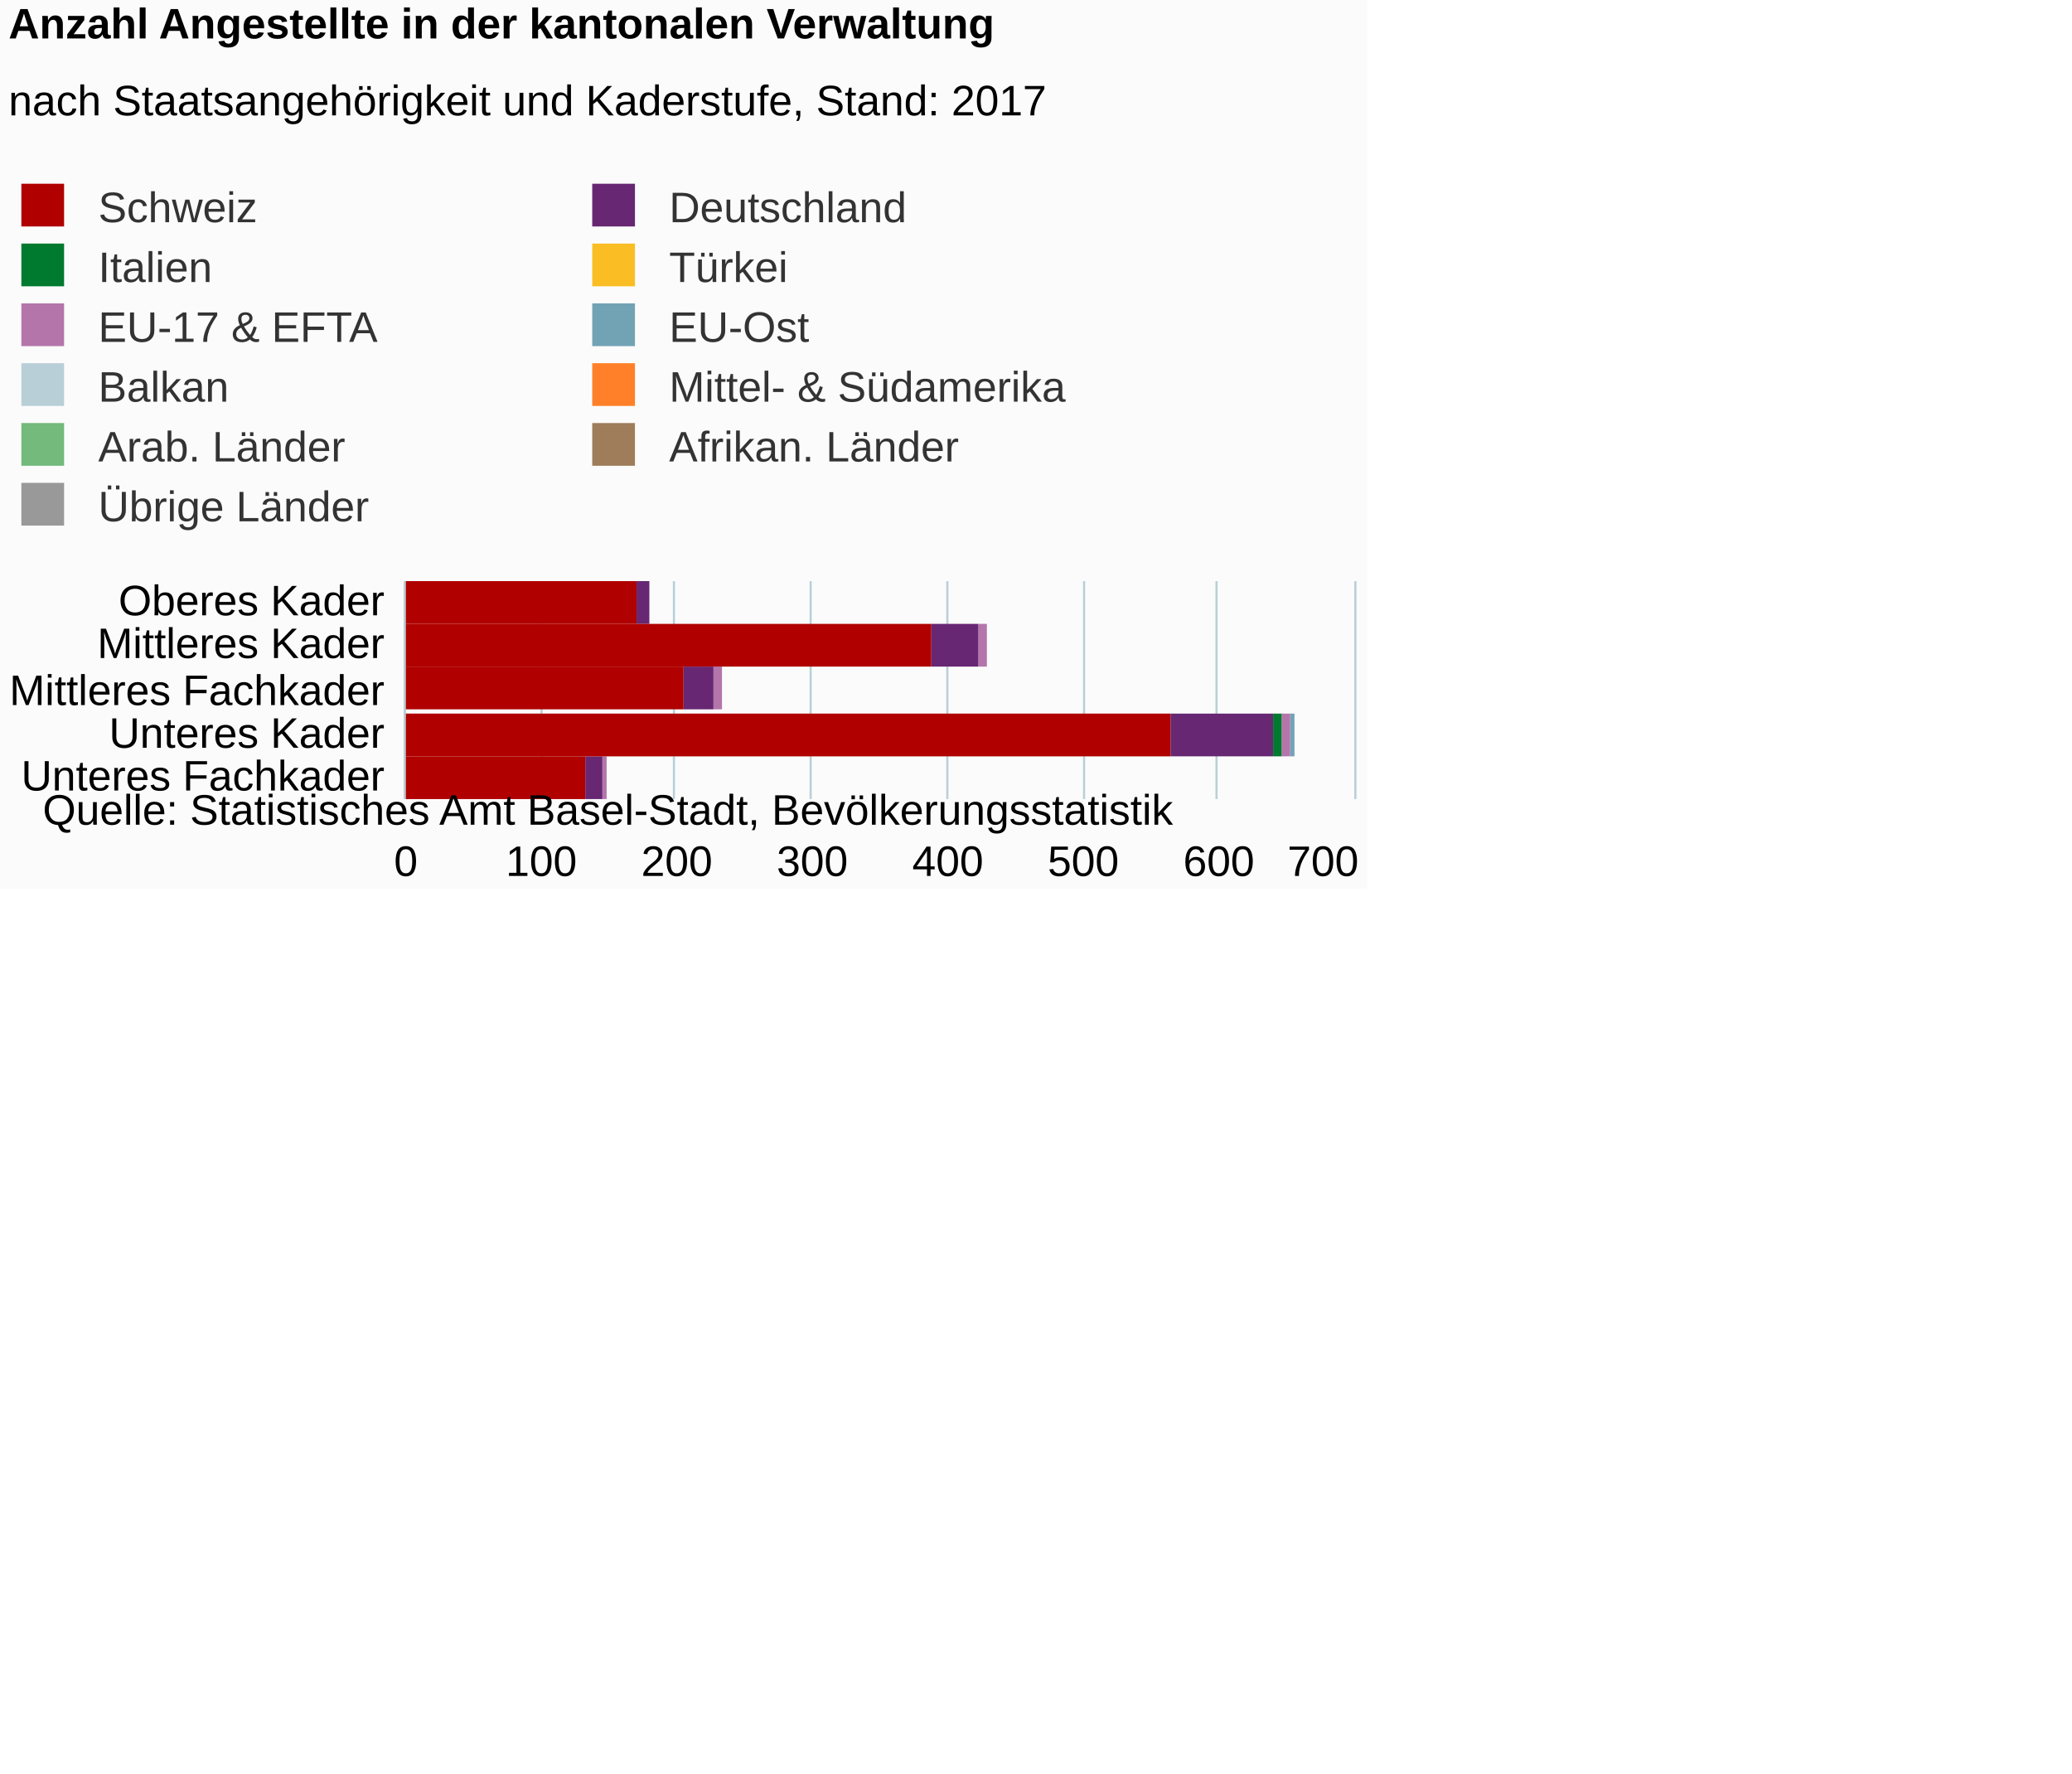
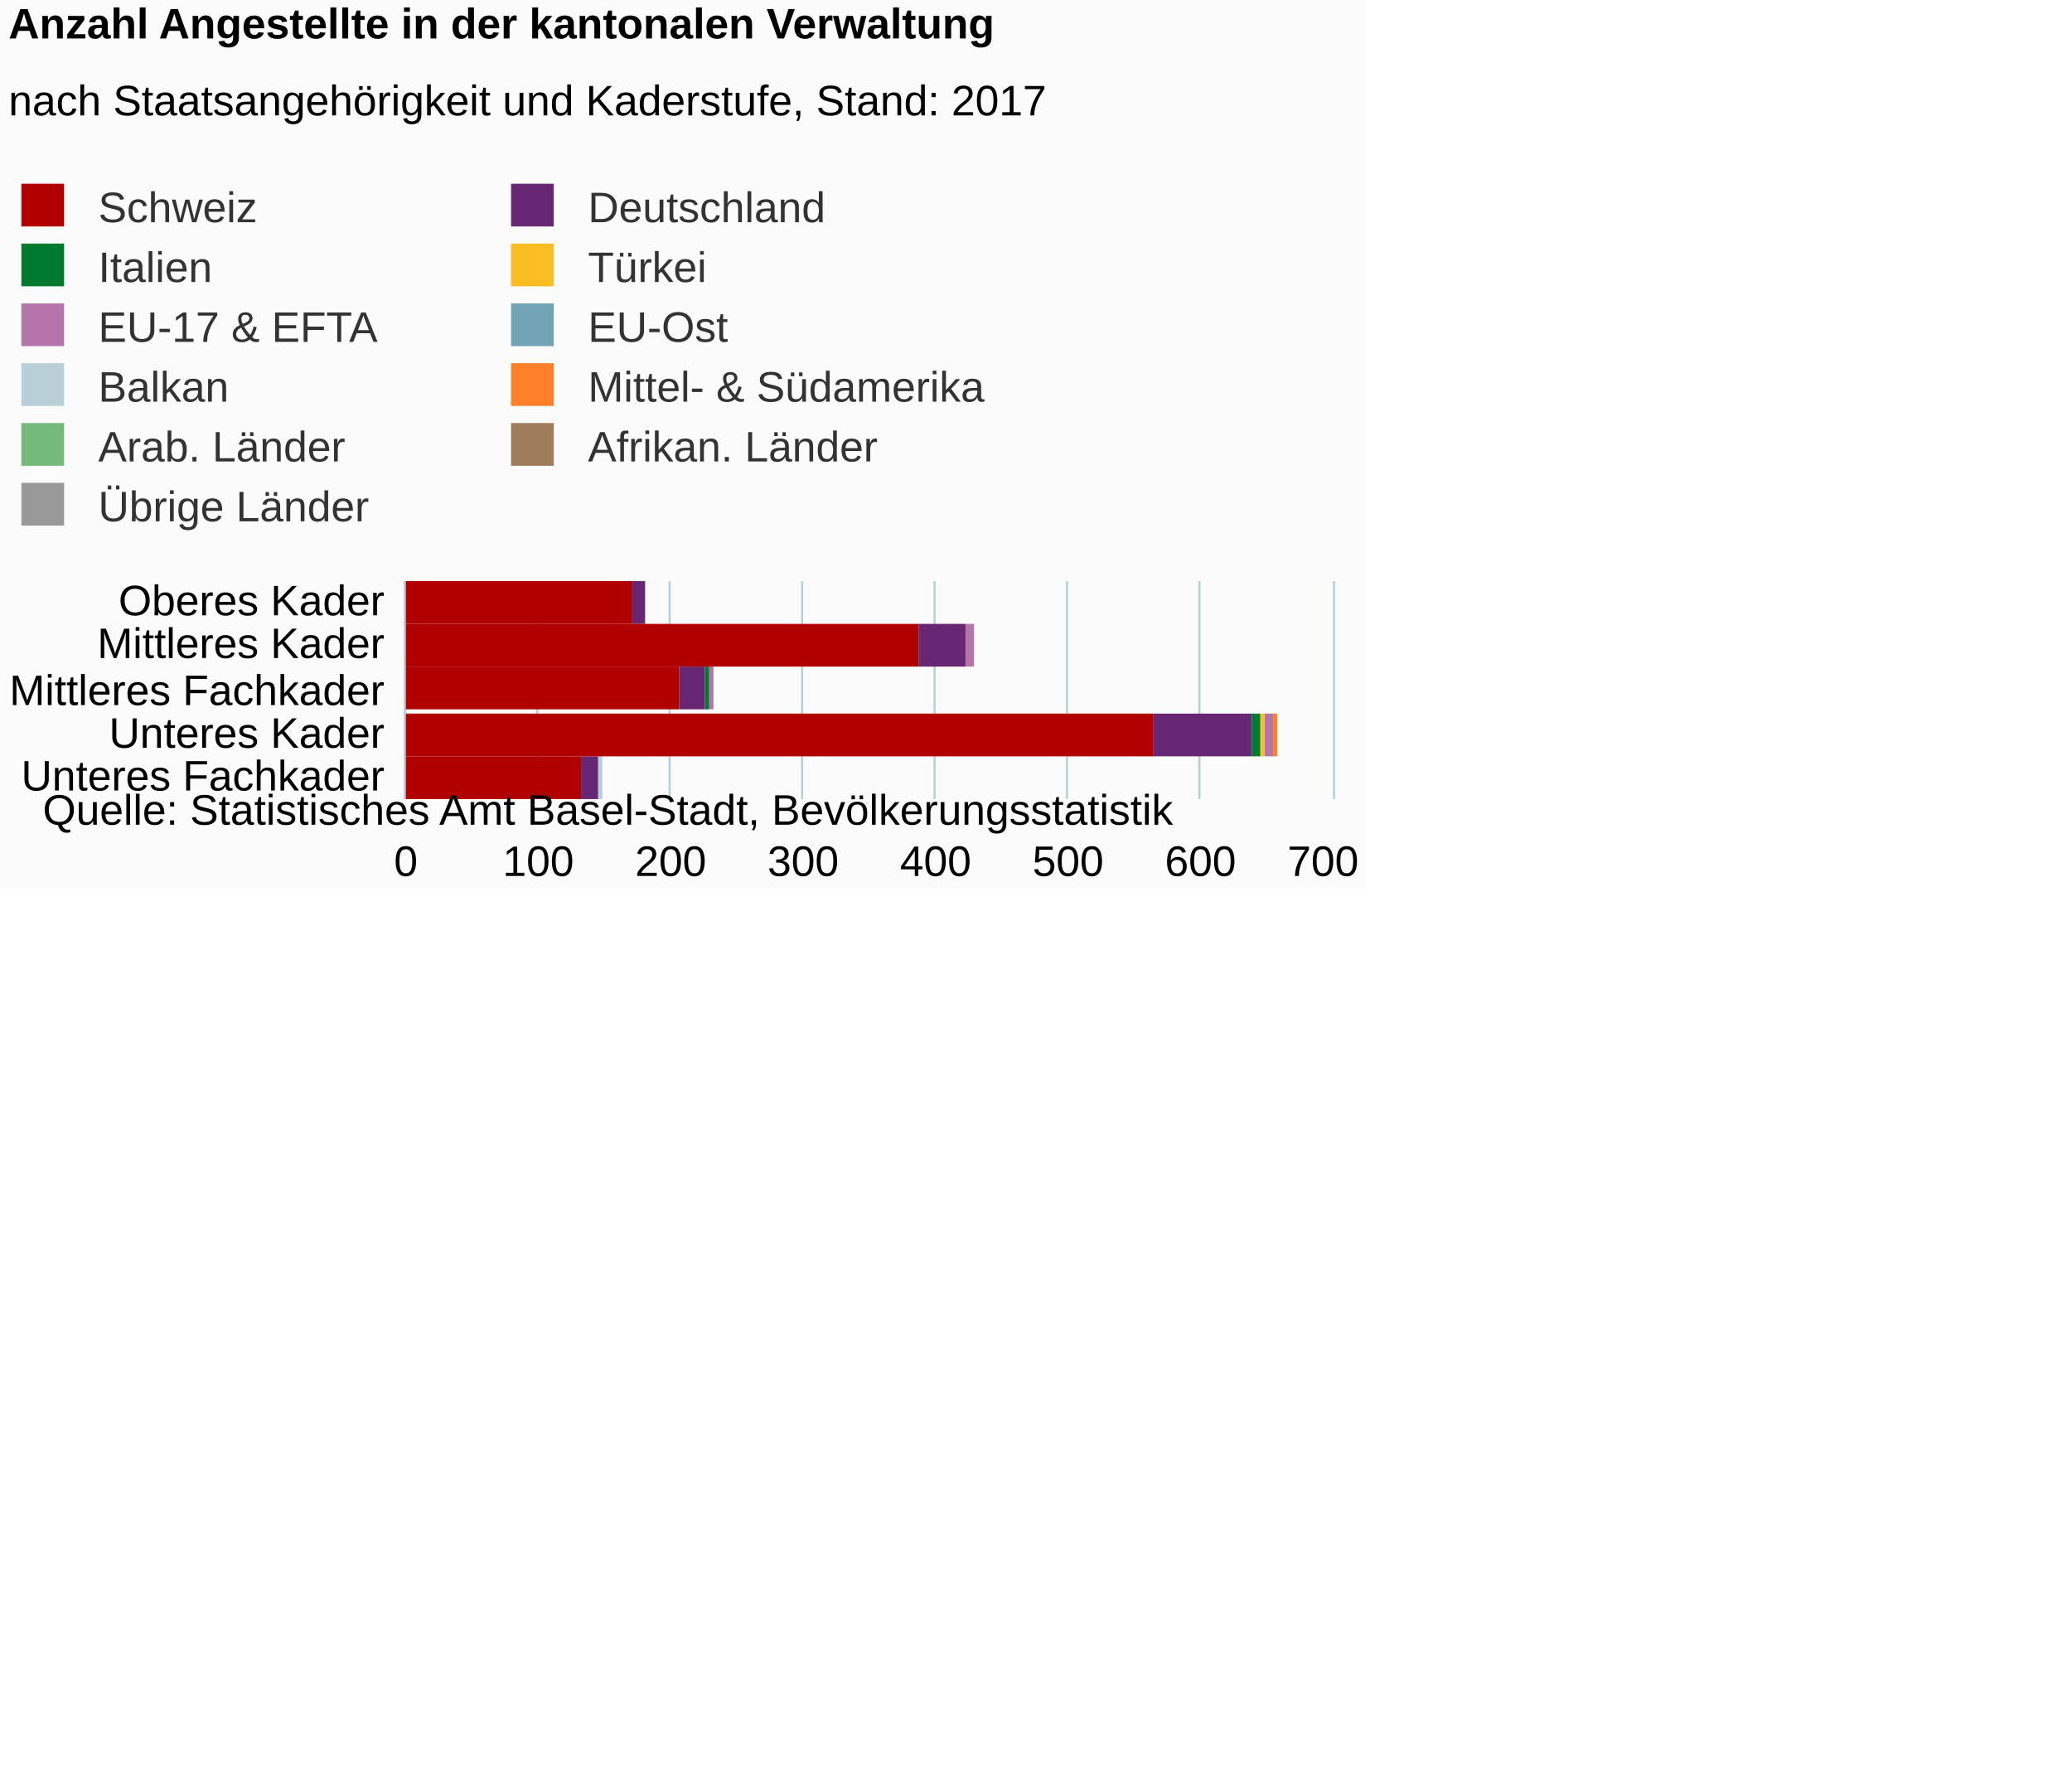
<svg xmlns="http://www.w3.org/2000/svg" version="1.1" class="highcharts-root" style="font-family:Arial;font-size:12px;" viewBox="0 0 485 415">
  <defs>
-     <clipPath id="highcharts-0k95oyb-6">
-       <rect x="0" y="0" width="51" height="222" fill="none" />
+     <clipPath id="highcharts-43uwpl3-6">
+       <rect x="0" y="0" width="51" height="217" fill="none" />
    </clipPath>
-     <clipPath id="highcharts-0k95oyb-7">
-       <rect x="0" y="0" width="51" height="222" fill="none" />
+     <clipPath id="highcharts-43uwpl3-7">
+       <rect x="0" y="0" width="51" height="217" fill="none" />
    </clipPath>
  </defs>
  <rect fill="#fbfbfb" class="highcharts-background" x="0" y="0" width="320" height="208" rx="0" ry="0" />
-   <rect fill="none" class="highcharts-plot-background" x="95" y="136" width="222" height="51" />
+   <rect fill="none" class="highcharts-plot-background" x="95" y="136" width="217" height="51" />
  <g class="highcharts-pane-group" />
  <g class="highcharts-grid highcharts-xaxis-grid ">
-     <path fill="none" class="highcharts-grid-line" d="M 95 146.5 L 317 146.5" opacity="1" />
-     <path fill="none" class="highcharts-grid-line" d="M 95 156.5 L 317 156.5" opacity="1" />
-     <path fill="none" class="highcharts-grid-line" d="M 95 167.5 L 317 167.5" opacity="1" />
-     <path fill="none" class="highcharts-grid-line" d="M 95 177.5 L 317 177.5" opacity="1" />
-     <path fill="none" class="highcharts-grid-line" d="M 95 187.5 L 317 187.5" opacity="1" />
-     <path fill="none" class="highcharts-grid-line" d="M 95 136.5 L 317 136.5" opacity="1" />
+     <path fill="none" class="highcharts-grid-line" d="M 95 146.5 L 312 146.5" opacity="1" />
+     <path fill="none" class="highcharts-grid-line" d="M 95 156.5 L 312 156.5" opacity="1" />
+     <path fill="none" class="highcharts-grid-line" d="M 95 167.5 L 312 167.5" opacity="1" />
+     <path fill="none" class="highcharts-grid-line" d="M 95 177.5 L 312 177.5" opacity="1" />
+     <path fill="none" class="highcharts-grid-line" d="M 95 187.5 L 312 187.5" opacity="1" />
+     <path fill="none" class="highcharts-grid-line" d="M 95 136.5 L 312 136.5" opacity="1" />
  </g>
  <g class="highcharts-grid highcharts-yaxis-grid ">
    <path fill="none" stroke="#B9CFD7" stroke-width="0.5" class="highcharts-grid-line" d="M 94.75 136 L 94.75 187" opacity="1" />
-     <path fill="none" stroke="#B9CFD7" stroke-width="0.5" class="highcharts-grid-line" d="M 126.75 136 L 126.75 187" opacity="1" />
-     <path fill="none" stroke="#B9CFD7" stroke-width="0.5" class="highcharts-grid-line" d="M 157.75 136 L 157.75 187" opacity="1" />
-     <path fill="none" stroke="#B9CFD7" stroke-width="0.5" class="highcharts-grid-line" d="M 189.75 136 L 189.75 187" opacity="1" />
-     <path fill="none" stroke="#B9CFD7" stroke-width="0.5" class="highcharts-grid-line" d="M 221.75 136 L 221.75 187" opacity="1" />
-     <path fill="none" stroke="#B9CFD7" stroke-width="0.5" class="highcharts-grid-line" d="M 253.75 136 L 253.75 187" opacity="1" />
-     <path fill="none" stroke="#B9CFD7" stroke-width="0.5" class="highcharts-grid-line" d="M 284.75 136 L 284.75 187" opacity="1" />
-     <path fill="none" stroke="#B9CFD7" stroke-width="0.5" class="highcharts-grid-line" d="M 317.25 136 L 317.25 187" opacity="1" />
-   </g>
-   <rect fill="none" class="highcharts-plot-border" x="95" y="136" width="222" height="51" />
+     <path fill="none" stroke="#B9CFD7" stroke-width="0.5" class="highcharts-grid-line" d="M 125.75 136 L 125.75 187" opacity="1" />
+     <path fill="none" stroke="#B9CFD7" stroke-width="0.5" class="highcharts-grid-line" d="M 156.75 136 L 156.75 187" opacity="1" />
+     <path fill="none" stroke="#B9CFD7" stroke-width="0.5" class="highcharts-grid-line" d="M 187.75 136 L 187.75 187" opacity="1" />
+     <path fill="none" stroke="#B9CFD7" stroke-width="0.5" class="highcharts-grid-line" d="M 218.75 136 L 218.75 187" opacity="1" />
+     <path fill="none" stroke="#B9CFD7" stroke-width="0.5" class="highcharts-grid-line" d="M 249.75 136 L 249.75 187" opacity="1" />
+     <path fill="none" stroke="#B9CFD7" stroke-width="0.5" class="highcharts-grid-line" d="M 280.75 136 L 280.75 187" opacity="1" />
+     <path fill="none" stroke="#B9CFD7" stroke-width="0.5" class="highcharts-grid-line" d="M 312.25 136 L 312.25 187" opacity="1" />
+   </g>
+   <rect fill="none" class="highcharts-plot-border" x="95" y="136" width="217" height="51" />
  <g class="highcharts-axis highcharts-xaxis ">
    <path fill="none" class="highcharts-axis-line" stroke="#B9CFD7" stroke-width="0.5" d="M 94.75 136 L 94.75 187" />
  </g>
  <g class="highcharts-axis highcharts-yaxis ">
-     <path fill="none" class="highcharts-axis-line" d="M 95 187 L 317 187" />
+     <path fill="none" class="highcharts-axis-line" d="M 95 187 L 312 187" />
  </g>
  <g class="highcharts-series-group">
-     <g class="highcharts-series highcharts-series-0 highcharts-column-series " transform="translate(317,187) rotate(90) scale(-1,1) scale(1 1)" clip-path="url(#highcharts-0k95oyb-7)">
-       <rect x="41" y="165" width="10" height="0" fill="#999999" class="highcharts-point" />
-       <rect x="31" y="86" width="10" height="0" fill="#999999" class="highcharts-point" />
-       <rect x="21" y="148" width="10" height="0" fill="#999999" class="highcharts-point" />
-       <rect x="10" y="14" width="10" height="0" fill="#999999" class="highcharts-point" />
-       <rect x="0" y="175" width="10" height="0" fill="#999999" class="highcharts-point" />
-     </g>
-     <g class="highcharts-markers highcharts-series-0 highcharts-column-series " transform="translate(317,187) rotate(90) scale(-1,1) scale(1 1)" clip-path="none" />
-     <g class="highcharts-series highcharts-series-1 highcharts-column-series " transform="translate(317,187) rotate(90) scale(-1,1) scale(1 1)" clip-path="url(#highcharts-0k95oyb-7)">
-       <rect x="41" y="165" width="10" height="0" fill="#9f7c5a" class="highcharts-point" />
-       <rect x="31" y="86" width="10" height="0" fill="#9f7c5a" class="highcharts-point" />
-       <rect x="21" y="148" width="10" height="0" fill="#9f7c5a" class="highcharts-point" />
-       <rect x="10" y="14" width="10" height="0" fill="#9f7c5a" class="highcharts-point" />
-       <rect x="0" y="175" width="10" height="0" fill="#9f7c5a" class="highcharts-point" />
-     </g>
-     <g class="highcharts-markers highcharts-series-1 highcharts-column-series " transform="translate(317,187) rotate(90) scale(-1,1) scale(1 1)" clip-path="none" />
-     <g class="highcharts-series highcharts-series-2 highcharts-column-series " transform="translate(317,187) rotate(90) scale(-1,1) scale(1 1)" clip-path="url(#highcharts-0k95oyb-7)">
-       <rect x="41" y="165" width="10" height="0" fill="#73ba7c" class="highcharts-point" />
-       <rect x="31" y="86" width="10" height="0" fill="#73ba7c" class="highcharts-point" />
-       <rect x="21" y="148" width="10" height="0" fill="#73ba7c" class="highcharts-point" />
-       <rect x="10" y="14" width="10" height="0" fill="#73ba7c" class="highcharts-point" />
-       <rect x="0" y="175" width="10" height="0" fill="#73ba7c" class="highcharts-point" />
-     </g>
-     <g class="highcharts-markers highcharts-series-2 highcharts-column-series " transform="translate(317,187) rotate(90) scale(-1,1) scale(1 1)" clip-path="none" />
-     <g class="highcharts-series highcharts-series-3 highcharts-column-series " transform="translate(317,187) rotate(90) scale(-1,1) scale(1 1)" clip-path="url(#highcharts-0k95oyb-7)">
-       <rect x="41" y="165" width="10" height="0" fill="#ff8028" class="highcharts-point" />
-       <rect x="31" y="86" width="10" height="0" fill="#ff8028" class="highcharts-point" />
-       <rect x="21" y="148" width="10" height="0" fill="#ff8028" class="highcharts-point" />
-       <rect x="10" y="14" width="10" height="0" fill="#ff8028" class="highcharts-point" />
-       <rect x="0" y="175" width="10" height="0" fill="#ff8028" class="highcharts-point" />
-     </g>
-     <g class="highcharts-markers highcharts-series-3 highcharts-column-series " transform="translate(317,187) rotate(90) scale(-1,1) scale(1 1)" clip-path="none" />
-     <g class="highcharts-series highcharts-series-4 highcharts-column-series " transform="translate(317,187) rotate(90) scale(-1,1) scale(1 1)" clip-path="url(#highcharts-0k95oyb-7)">
-       <rect x="41" y="165" width="10" height="0" fill="#b9cfd7" class="highcharts-point" />
-       <rect x="31" y="86" width="10" height="0" fill="#b9cfd7" class="highcharts-point" />
-       <rect x="21" y="148" width="10" height="0" fill="#b9cfd7" class="highcharts-point" />
+     <g class="highcharts-series highcharts-series-0 highcharts-column-series " transform="translate(312,187) rotate(90) scale(-1,1) scale(1 1)" clip-path="url(#highcharts-43uwpl3-7)">
+       <rect x="41" y="161" width="10" height="0" fill="#999999" class="highcharts-point" />
+       <rect x="31" y="84" width="10" height="0" fill="#999999" class="highcharts-point" />
+       <rect x="21" y="145" width="10" height="0" fill="#999999" class="highcharts-point" />
+       <rect x="10" y="13" width="10" height="0" fill="#999999" class="highcharts-point" />
+       <rect x="0" y="171" width="10" height="0" fill="#999999" class="highcharts-point" />
+     </g>
+     <g class="highcharts-markers highcharts-series-0 highcharts-column-series " transform="translate(312,187) rotate(90) scale(-1,1) scale(1 1)" clip-path="none" />
+     <g class="highcharts-series highcharts-series-1 highcharts-column-series " transform="translate(312,187) rotate(90) scale(-1,1) scale(1 1)" clip-path="url(#highcharts-43uwpl3-7)">
+       <rect x="41" y="161" width="10" height="0" fill="#9f7c5a" class="highcharts-point" />
+       <rect x="31" y="84" width="10" height="0" fill="#9f7c5a" class="highcharts-point" />
+       <rect x="21" y="145" width="10" height="0" fill="#9f7c5a" class="highcharts-point" />
+       <rect x="10" y="13" width="10" height="0" fill="#9f7c5a" class="highcharts-point" />
+       <rect x="0" y="171" width="10" height="0" fill="#9f7c5a" class="highcharts-point" />
+     </g>
+     <g class="highcharts-markers highcharts-series-1 highcharts-column-series " transform="translate(312,187) rotate(90) scale(-1,1) scale(1 1)" clip-path="none" />
+     <g class="highcharts-series highcharts-series-2 highcharts-column-series " transform="translate(312,187) rotate(90) scale(-1,1) scale(1 1)" clip-path="url(#highcharts-43uwpl3-7)">
+       <rect x="41" y="161" width="10" height="0" fill="#73ba7c" class="highcharts-point" />
+       <rect x="31" y="84" width="10" height="0" fill="#73ba7c" class="highcharts-point" />
+       <rect x="21" y="145" width="10" height="0" fill="#73ba7c" class="highcharts-point" />
+       <rect x="10" y="13" width="10" height="0" fill="#73ba7c" class="highcharts-point" />
+       <rect x="0" y="171" width="10" height="0" fill="#73ba7c" class="highcharts-point" />
+     </g>
+     <g class="highcharts-markers highcharts-series-2 highcharts-column-series " transform="translate(312,187) rotate(90) scale(-1,1) scale(1 1)" clip-path="none" />
+     <g class="highcharts-series highcharts-series-3 highcharts-column-series " transform="translate(312,187) rotate(90) scale(-1,1) scale(1 1)" clip-path="url(#highcharts-43uwpl3-7)">
+       <rect x="41" y="161" width="10" height="0" fill="#ff8028" class="highcharts-point" />
+       <rect x="31" y="84" width="10" height="0" fill="#ff8028" class="highcharts-point" />
+       <rect x="21" y="145" width="10" height="0" fill="#ff8028" class="highcharts-point" />
+       <rect x="10" y="13" width="10" height="1" fill="#ff8028" class="highcharts-point" />
+       <rect x="0" y="171" width="10" height="0" fill="#ff8028" class="highcharts-point" />
+     </g>
+     <g class="highcharts-markers highcharts-series-3 highcharts-column-series " transform="translate(312,187) rotate(90) scale(-1,1) scale(1 1)" clip-path="none" />
+     <g class="highcharts-series highcharts-series-4 highcharts-column-series " transform="translate(312,187) rotate(90) scale(-1,1) scale(1 1)" clip-path="url(#highcharts-43uwpl3-7)">
+       <rect x="41" y="161" width="10" height="0" fill="#b9cfd7" class="highcharts-point" />
+       <rect x="31" y="84" width="10" height="0" fill="#b9cfd7" class="highcharts-point" />
+       <rect x="21" y="145" width="10" height="0" fill="#b9cfd7" class="highcharts-point" />
      <rect x="10" y="14" width="10" height="0" fill="#b9cfd7" class="highcharts-point" />
-       <rect x="0" y="175" width="10" height="0" fill="#b9cfd7" class="highcharts-point" />
-     </g>
-     <g class="highcharts-markers highcharts-series-4 highcharts-column-series " transform="translate(317,187) rotate(90) scale(-1,1) scale(1 1)" clip-path="none" />
-     <g class="highcharts-series highcharts-series-5 highcharts-column-series " transform="translate(317,187) rotate(90) scale(-1,1) scale(1 1)" clip-path="url(#highcharts-0k95oyb-7)">
-       <rect x="41" y="165" width="10" height="0" fill="#71a3b5" class="highcharts-point" />
-       <rect x="31" y="86" width="10" height="0" fill="#71a3b5" class="highcharts-point" />
-       <rect x="21" y="148" width="10" height="0" fill="#71a3b5" class="highcharts-point" />
-       <rect x="10" y="14" width="10" height="1" fill="#71a3b5" class="highcharts-point" />
-       <rect x="0" y="175" width="10" height="0" fill="#71a3b5" class="highcharts-point" />
-     </g>
-     <g class="highcharts-markers highcharts-series-5 highcharts-column-series " transform="translate(317,187) rotate(90) scale(-1,1) scale(1 1)" clip-path="none" />
-     <g class="highcharts-series highcharts-series-6 highcharts-column-series " transform="translate(317,187) rotate(90) scale(-1,1) scale(1 1)" clip-path="url(#highcharts-0k95oyb-7)">
-       <rect x="41" y="165" width="10" height="0" fill="#b475ab" class="highcharts-point" />
-       <rect x="31" y="86" width="10" height="2" fill="#b475ab" class="highcharts-point" />
-       <rect x="21" y="148" width="10" height="2" fill="#b475ab" class="highcharts-point" />
-       <rect x="10" y="15" width="10" height="2" fill="#b475ab" class="highcharts-point" />
-       <rect x="0" y="175" width="10" height="1" fill="#b475ab" class="highcharts-point" />
-     </g>
-     <g class="highcharts-markers highcharts-series-6 highcharts-column-series " transform="translate(317,187) rotate(90) scale(-1,1) scale(1 1)" clip-path="none" />
-     <g class="highcharts-series highcharts-series-7 highcharts-column-series " transform="translate(317,187) rotate(90) scale(-1,1) scale(1 1)" clip-path="url(#highcharts-0k95oyb-7)">
-       <rect x="41" y="165" width="10" height="0" fill="#fabd24" class="highcharts-point" />
-       <rect x="31" y="88" width="10" height="0" fill="#fabd24" class="highcharts-point" />
-       <rect x="21" y="150" width="10" height="0" fill="#fabd24" class="highcharts-point" />
-       <rect x="10" y="17" width="10" height="0" fill="#fabd24" class="highcharts-point" />
-       <rect x="0" y="176" width="10" height="0" fill="#fabd24" class="highcharts-point" />
-     </g>
-     <g class="highcharts-markers highcharts-series-7 highcharts-column-series " transform="translate(317,187) rotate(90) scale(-1,1) scale(1 1)" clip-path="none" />
-     <g class="highcharts-series highcharts-series-8 highcharts-column-series " transform="translate(317,187) rotate(90) scale(-1,1) scale(1 1)" clip-path="url(#highcharts-0k95oyb-7)">
-       <rect x="41" y="165" width="10" height="0" fill="#007a2f" class="highcharts-point" />
-       <rect x="31" y="88" width="10" height="0" fill="#007a2f" class="highcharts-point" />
-       <rect x="21" y="150" width="10" height="0" fill="#007a2f" class="highcharts-point" />
+       <rect x="0" y="171" width="10" height="1" fill="#b9cfd7" class="highcharts-point" />
+     </g>
+     <g class="highcharts-markers highcharts-series-4 highcharts-column-series " transform="translate(312,187) rotate(90) scale(-1,1) scale(1 1)" clip-path="none" />
+     <g class="highcharts-series highcharts-series-5 highcharts-column-series " transform="translate(312,187) rotate(90) scale(-1,1) scale(1 1)" clip-path="url(#highcharts-43uwpl3-7)">
+       <rect x="41" y="161" width="10" height="0" fill="#71a3b5" class="highcharts-point" />
+       <rect x="31" y="84" width="10" height="0" fill="#71a3b5" class="highcharts-point" />
+       <rect x="21" y="145" width="10" height="0" fill="#71a3b5" class="highcharts-point" />
+       <rect x="10" y="14" width="10" height="0" fill="#71a3b5" class="highcharts-point" />
+       <rect x="0" y="172" width="10" height="0" fill="#71a3b5" class="highcharts-point" />
+     </g>
+     <g class="highcharts-markers highcharts-series-5 highcharts-column-series " transform="translate(312,187) rotate(90) scale(-1,1) scale(1 1)" clip-path="none" />
+     <g class="highcharts-series highcharts-series-6 highcharts-column-series " transform="translate(312,187) rotate(90) scale(-1,1) scale(1 1)" clip-path="url(#highcharts-43uwpl3-7)">
+       <rect x="41" y="161" width="10" height="0" fill="#b475ab" class="highcharts-point" />
+       <rect x="31" y="84" width="10" height="2" fill="#b475ab" class="highcharts-point" />
+       <rect x="21" y="145" width="10" height="1" fill="#b475ab" class="highcharts-point" />
+       <rect x="10" y="14" width="10" height="2" fill="#b475ab" class="highcharts-point" />
+       <rect x="0" y="172" width="10" height="0" fill="#b475ab" class="highcharts-point" />
+     </g>
+     <g class="highcharts-markers highcharts-series-6 highcharts-column-series " transform="translate(312,187) rotate(90) scale(-1,1) scale(1 1)" clip-path="none" />
+     <g class="highcharts-series highcharts-series-7 highcharts-column-series " transform="translate(312,187) rotate(90) scale(-1,1) scale(1 1)" clip-path="url(#highcharts-43uwpl3-7)">
+       <rect x="41" y="161" width="10" height="0" fill="#fabd24" class="highcharts-point" />
+       <rect x="31" y="86" width="10" height="0" fill="#fabd24" class="highcharts-point" />
+       <rect x="21" y="146" width="10" height="0" fill="#fabd24" class="highcharts-point" />
+       <rect x="10" y="16" width="10" height="1" fill="#fabd24" class="highcharts-point" />
+       <rect x="0" y="172" width="10" height="0" fill="#fabd24" class="highcharts-point" />
+     </g>
+     <g class="highcharts-markers highcharts-series-7 highcharts-column-series " transform="translate(312,187) rotate(90) scale(-1,1) scale(1 1)" clip-path="none" />
+     <g class="highcharts-series highcharts-series-8 highcharts-column-series " transform="translate(312,187) rotate(90) scale(-1,1) scale(1 1)" clip-path="url(#highcharts-43uwpl3-7)">
+       <rect x="41" y="161" width="10" height="0" fill="#007a2f" class="highcharts-point" />
+       <rect x="31" y="86" width="10" height="0" fill="#007a2f" class="highcharts-point" />
+       <rect x="21" y="146" width="10" height="1" fill="#007a2f" class="highcharts-point" />
      <rect x="10" y="17" width="10" height="2" fill="#007a2f" class="highcharts-point" />
-       <rect x="0" y="176" width="10" height="0" fill="#007a2f" class="highcharts-point" />
-     </g>
-     <g class="highcharts-markers highcharts-series-8 highcharts-column-series " transform="translate(317,187) rotate(90) scale(-1,1) scale(1 1)" clip-path="none" />
-     <g class="highcharts-series highcharts-series-9 highcharts-column-series " transform="translate(317,187) rotate(90) scale(-1,1) scale(1 1)" clip-path="url(#highcharts-0k95oyb-7)">
-       <rect x="41" y="165" width="10" height="3" fill="#672773" class="highcharts-point" />
-       <rect x="31" y="88" width="10" height="11" fill="#672773" class="highcharts-point" />
-       <rect x="21" y="150" width="10" height="7" fill="#672773" class="highcharts-point" />
-       <rect x="10" y="19" width="10" height="24" fill="#672773" class="highcharts-point" />
-       <rect x="0" y="176" width="10" height="4" fill="#672773" class="highcharts-point" />
-     </g>
-     <g class="highcharts-markers highcharts-series-9 highcharts-column-series " transform="translate(317,187) rotate(90) scale(-1,1) scale(1 1)" clip-path="none" />
-     <g class="highcharts-series highcharts-series-10 highcharts-column-series " transform="translate(317,187) rotate(90) scale(-1,1) scale(1 1)" clip-path="url(#highcharts-0k95oyb-7)">
-       <rect x="41" y="168" width="10" height="55" fill="#B00000" class="highcharts-point" />
-       <rect x="31" y="99" width="10" height="124" fill="#B00000" class="highcharts-point" />
-       <rect x="21" y="157" width="10" height="66" fill="#B00000" class="highcharts-point" />
-       <rect x="10" y="43" width="10" height="180" fill="#B00000" class="highcharts-point" />
-       <rect x="0" y="180" width="10" height="43" fill="#B00000" class="highcharts-point" />
-     </g>
-     <g class="highcharts-markers highcharts-series-10 highcharts-column-series " transform="translate(317,187) rotate(90) scale(-1,1) scale(1 1)" clip-path="none" />
+       <rect x="0" y="172" width="10" height="0" fill="#007a2f" class="highcharts-point" />
+     </g>
+     <g class="highcharts-markers highcharts-series-8 highcharts-column-series " transform="translate(312,187) rotate(90) scale(-1,1) scale(1 1)" clip-path="none" />
+     <g class="highcharts-series highcharts-series-9 highcharts-column-series " transform="translate(312,187) rotate(90) scale(-1,1) scale(1 1)" clip-path="url(#highcharts-43uwpl3-7)">
+       <rect x="41" y="161" width="10" height="3" fill="#672773" class="highcharts-point" />
+       <rect x="31" y="86" width="10" height="11" fill="#672773" class="highcharts-point" />
+       <rect x="21" y="147" width="10" height="6" fill="#672773" class="highcharts-point" />
+       <rect x="10" y="19" width="10" height="23" fill="#672773" class="highcharts-point" />
+       <rect x="0" y="172" width="10" height="4" fill="#672773" class="highcharts-point" />
+     </g>
+     <g class="highcharts-markers highcharts-series-9 highcharts-column-series " transform="translate(312,187) rotate(90) scale(-1,1) scale(1 1)" clip-path="none" />
+     <g class="highcharts-series highcharts-series-10 highcharts-column-series " transform="translate(312,187) rotate(90) scale(-1,1) scale(1 1)" clip-path="url(#highcharts-43uwpl3-7)">
+       <rect x="41" y="164" width="10" height="54" fill="#B00000" class="highcharts-point" />
+       <rect x="31" y="97" width="10" height="121" fill="#B00000" class="highcharts-point" />
+       <rect x="21" y="153" width="10" height="65" fill="#B00000" class="highcharts-point" />
+       <rect x="10" y="42" width="10" height="176" fill="#B00000" class="highcharts-point" />
+       <rect x="0" y="176" width="10" height="42" fill="#B00000" class="highcharts-point" />
+     </g>
+     <g class="highcharts-markers highcharts-series-10 highcharts-column-series " transform="translate(312,187) rotate(90) scale(-1,1) scale(1 1)" clip-path="none" />
  </g>
  <text x="2" text-anchor="start" class="highcharts-title" style="color:#000000;font-size:10px;font-weight:bold;fill:#000000;" y="9">
    <tspan>Anzahl Angestellte in der kantonalen Verwaltung</tspan>
  </text>
  <text x="2" text-anchor="start" class="highcharts-subtitle" style="color:#000000;font-size:10px;font-weight:normal;font-family:Arial;fill:#000000;" y="27">
    <tspan>nach Staatsangehörigkeit und Kaderstufe, Stand: 2017</tspan>
  </text>
  <g class="highcharts-legend" transform="translate(1,43)">
-     <rect fill="none" class="highcharts-legend-box" rx="0" ry="0" x="0" y="0" width="249" height="81" visibility="visible" />
+     <rect fill="none" class="highcharts-legend-box" rx="0" ry="0" x="0" y="0" width="230" height="81" visibility="visible" />
    <g>
      <g>
        <g class="highcharts-legend-item highcharts-column-series highcharts-color-undefined highcharts-series-10" transform="translate(1,-4)">
          <text x="21" style="color:#333333;font-size:10px;font-weight:normal;cursor:pointer;fill:#333333;" text-anchor="start" y="13">
            <tspan>Schweiz</tspan>
          </text>
          <rect x="3" y="4" width="10" height="10" fill="#B00000" class="highcharts-point" />
        </g>
-         <g class="highcharts-legend-item highcharts-column-series highcharts-color-undefined highcharts-series-9" transform="translate(134.625,-4)">
+         <g class="highcharts-legend-item highcharts-column-series highcharts-color-undefined highcharts-series-9" transform="translate(115.625,-4)">
          <text x="21" y="13" style="color:#333333;font-size:10px;font-weight:normal;cursor:pointer;fill:#333333;" text-anchor="start">
            <tspan>Deutschland</tspan>
          </text>
          <rect x="3" y="4" width="10" height="10" fill="#672773" class="highcharts-point" />
        </g>
        <g class="highcharts-legend-item highcharts-column-series highcharts-color-undefined highcharts-series-8" transform="translate(1,10)">
          <text x="21" y="13" style="color:#333333;font-size:10px;font-weight:normal;cursor:pointer;fill:#333333;" text-anchor="start">
            <tspan>Italien</tspan>
          </text>
          <rect x="3" y="4" width="10" height="10" fill="#007a2f" class="highcharts-point" />
        </g>
-         <g class="highcharts-legend-item highcharts-column-series highcharts-color-undefined highcharts-series-7" transform="translate(134.625,10)">
+         <g class="highcharts-legend-item highcharts-column-series highcharts-color-undefined highcharts-series-7" transform="translate(115.625,10)">
          <text x="21" y="13" style="color:#333333;font-size:10px;font-weight:normal;cursor:pointer;fill:#333333;" text-anchor="start">
            <tspan>Türkei</tspan>
          </text>
          <rect x="3" y="4" width="10" height="10" fill="#fabd24" class="highcharts-point" />
        </g>
        <g class="highcharts-legend-item highcharts-column-series highcharts-color-undefined highcharts-series-6" transform="translate(1,24)">
          <text x="21" y="13" style="color:#333333;font-size:10px;font-weight:normal;cursor:pointer;fill:#333333;" text-anchor="start">
            <tspan>EU-17 &amp; EFTA</tspan>
          </text>
          <rect x="3" y="4" width="10" height="10" fill="#b475ab" class="highcharts-point" />
        </g>
-         <g class="highcharts-legend-item highcharts-column-series highcharts-color-undefined highcharts-series-5" transform="translate(134.625,24)">
+         <g class="highcharts-legend-item highcharts-column-series highcharts-color-undefined highcharts-series-5" transform="translate(115.625,24)">
          <text x="21" y="13" style="color:#333333;font-size:10px;font-weight:normal;cursor:pointer;fill:#333333;" text-anchor="start">
            <tspan>EU-Ost</tspan>
          </text>
          <rect x="3" y="4" width="10" height="10" fill="#71a3b5" class="highcharts-point" />
        </g>
        <g class="highcharts-legend-item highcharts-column-series highcharts-color-undefined highcharts-series-4" transform="translate(1,38)">
          <text x="21" y="13" style="color:#333333;font-size:10px;font-weight:normal;cursor:pointer;fill:#333333;" text-anchor="start">
            <tspan>Balkan</tspan>
          </text>
          <rect x="3" y="4" width="10" height="10" fill="#b9cfd7" class="highcharts-point" />
        </g>
-         <g class="highcharts-legend-item highcharts-column-series highcharts-color-undefined highcharts-series-3" transform="translate(134.625,38)">
+         <g class="highcharts-legend-item highcharts-column-series highcharts-color-undefined highcharts-series-3" transform="translate(115.625,38)">
          <text x="21" y="13" style="color:#333333;font-size:10px;font-weight:normal;cursor:pointer;fill:#333333;" text-anchor="start">
            <tspan>Mittel- &amp; Südamerika</tspan>
          </text>
          <rect x="3" y="4" width="10" height="10" fill="#ff8028" class="highcharts-point" />
        </g>
        <g class="highcharts-legend-item highcharts-column-series highcharts-color-undefined highcharts-series-2" transform="translate(1,52)">
          <text x="21" y="13" style="color:#333333;font-size:10px;font-weight:normal;cursor:pointer;fill:#333333;" text-anchor="start">
            <tspan>Arab. Länder</tspan>
          </text>
          <rect x="3" y="4" width="10" height="10" fill="#73ba7c" class="highcharts-point" />
        </g>
-         <g class="highcharts-legend-item highcharts-column-series highcharts-color-undefined highcharts-series-1" transform="translate(134.625,52)">
+         <g class="highcharts-legend-item highcharts-column-series highcharts-color-undefined highcharts-series-1" transform="translate(115.625,52)">
          <text x="21" y="13" style="color:#333333;font-size:10px;font-weight:normal;cursor:pointer;fill:#333333;" text-anchor="start">
            <tspan>Afrikan. Länder</tspan>
          </text>
          <rect x="3" y="4" width="10" height="10" fill="#9f7c5a" class="highcharts-point" />
        </g>
        <g class="highcharts-legend-item highcharts-column-series highcharts-color-undefined highcharts-series-0" transform="translate(1,66)">
          <text x="21" y="13" style="color:#333333;font-size:10px;font-weight:normal;cursor:pointer;fill:#333333;" text-anchor="start">
            <tspan>Übrige Länder</tspan>
          </text>
          <rect x="3" y="4" width="10" height="10" fill="#999999" class="highcharts-point" />
        </g>
      </g>
    </g>
  </g>
  <g class="highcharts-axis-labels highcharts-xaxis-labels ">
    <text x="90" style="color:#000000;cursor:default;font-size:10;fill:#000000;" text-anchor="end" transform="translate(0,0)" y="144" opacity="1">
      <tspan>Oberes Kader</tspan>
    </text>
    <text x="90" style="color:#000000;cursor:default;font-size:10;fill:#000000;" text-anchor="end" transform="translate(0,0)" y="154" opacity="1">
      <tspan>Mittleres Kader</tspan>
    </text>
    <text x="90" style="color:#000000;cursor:default;font-size:10;fill:#000000;" text-anchor="end" transform="translate(0,0)" y="165" opacity="1">
      <tspan>Mittleres Fachkader</tspan>
    </text>
    <text x="90" style="color:#000000;cursor:default;font-size:10;fill:#000000;" text-anchor="end" transform="translate(0,0)" y="175" opacity="1">
      <tspan>Unteres Kader</tspan>
    </text>
    <text x="90" style="color:#000000;cursor:default;font-size:10;fill:#000000;" text-anchor="end" transform="translate(0,0)" y="185" opacity="1">
      <tspan>Unteres Fachkader</tspan>
    </text>
  </g>
  <g class="highcharts-axis-labels highcharts-yaxis-labels ">
    <text x="95" style="color:#000000;cursor:default;font-size:10;fill:#000000;" text-anchor="middle" transform="translate(0,0)" y="205" opacity="1">0</text>
-     <text x="126.714" style="color:#000000;cursor:default;font-size:10;fill:#000000;" text-anchor="middle" transform="translate(0,0)" y="205" opacity="1">100</text>
-     <text x="158.429" style="color:#000000;cursor:default;font-size:10;fill:#000000;" text-anchor="middle" transform="translate(0,0)" y="205" opacity="1">200</text>
-     <text x="190.143" style="color:#000000;cursor:default;font-size:10;fill:#000000;" text-anchor="middle" transform="translate(0,0)" y="205" opacity="1">300</text>
-     <text x="221.857" style="color:#000000;cursor:default;font-size:10;fill:#000000;" text-anchor="middle" transform="translate(0,0)" y="205" opacity="1">400</text>
-     <text x="253.571" style="color:#000000;cursor:default;font-size:10;fill:#000000;" text-anchor="middle" transform="translate(0,0)" y="205" opacity="1">500</text>
-     <text x="285.286" style="color:#000000;cursor:default;font-size:10;fill:#000000;" text-anchor="middle" transform="translate(0,0)" y="205" opacity="1">600</text>
+     <text x="126" style="color:#000000;cursor:default;font-size:10;fill:#000000;" text-anchor="middle" transform="translate(0,0)" y="205" opacity="1">100</text>
+     <text x="157" style="color:#000000;cursor:default;font-size:10;fill:#000000;" text-anchor="middle" transform="translate(0,0)" y="205" opacity="1">200</text>
+     <text x="188" style="color:#000000;cursor:default;font-size:10;fill:#000000;" text-anchor="middle" transform="translate(0,0)" y="205" opacity="1">300</text>
+     <text x="219" style="color:#000000;cursor:default;font-size:10;fill:#000000;" text-anchor="middle" transform="translate(0,0)" y="205" opacity="1">400</text>
+     <text x="250" style="color:#000000;cursor:default;font-size:10;fill:#000000;" text-anchor="middle" transform="translate(0,0)" y="205" opacity="1">500</text>
+     <text x="281" style="color:#000000;cursor:default;font-size:10;fill:#000000;" text-anchor="middle" transform="translate(0,0)" y="205" opacity="1">600</text>
    <text x="309.68" style="color:#000000;cursor:default;font-size:10;fill:#000000;" text-anchor="middle" transform="translate(0,0)" y="205" opacity="1">700</text>
  </g>
  <text x="10" class="highcharts-credits" text-anchor="start" style="cursor:default;color:#000000;font-size:10;fill:#000000;" y="193">
    <tspan>Quelle: Statistisches Amt Basel-Stadt, Bevölkerungsstatistik</tspan>
  </text>
</svg>
